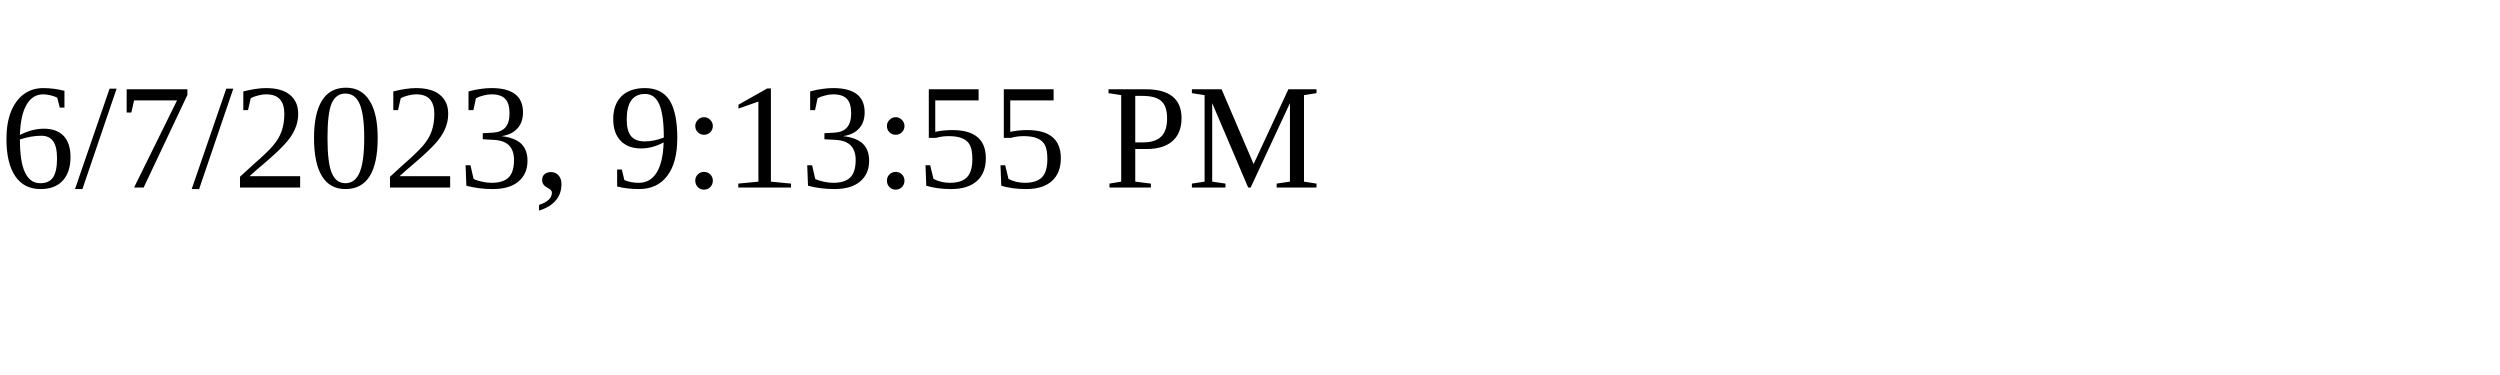
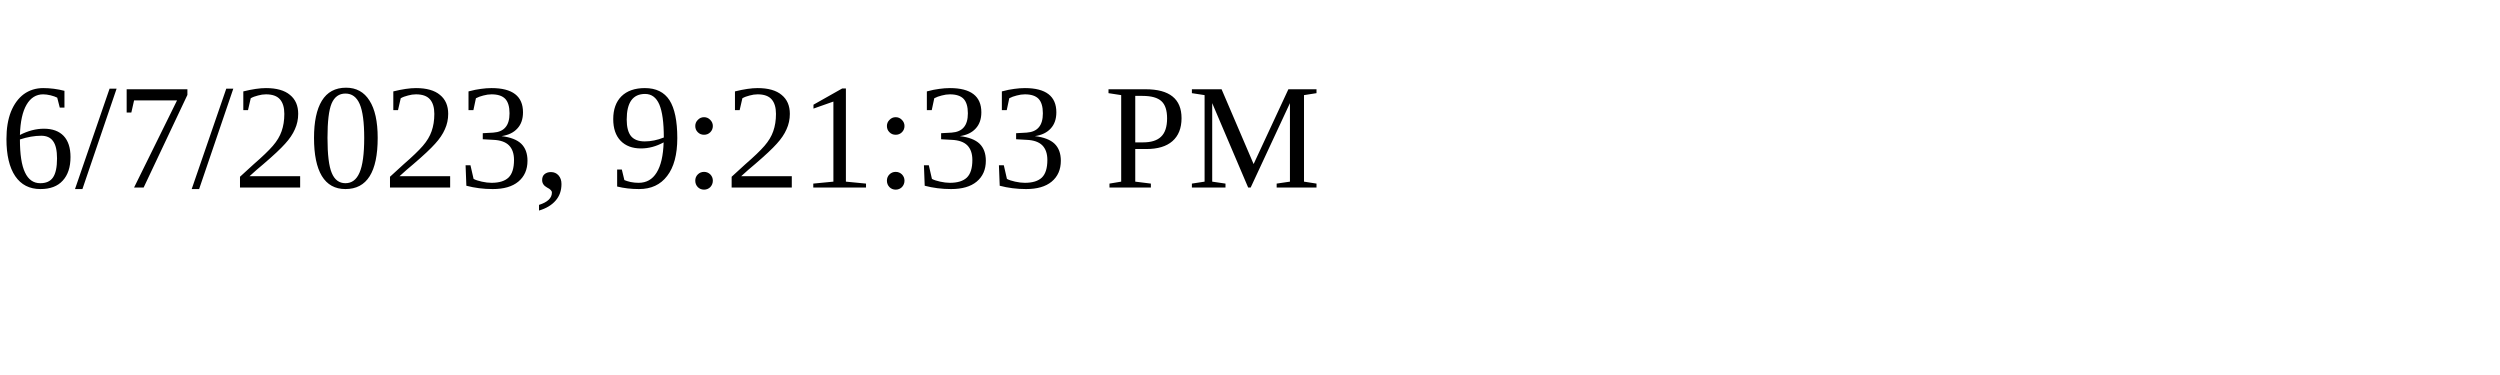
<svg xmlns="http://www.w3.org/2000/svg" height="30" width="200">
-   <text x="0" y="15">6/7/2023, 9:13:55 PM</text>
+   <text x="0" y="15">6/7/2023, 9:21:33 PM</text>
</svg>
